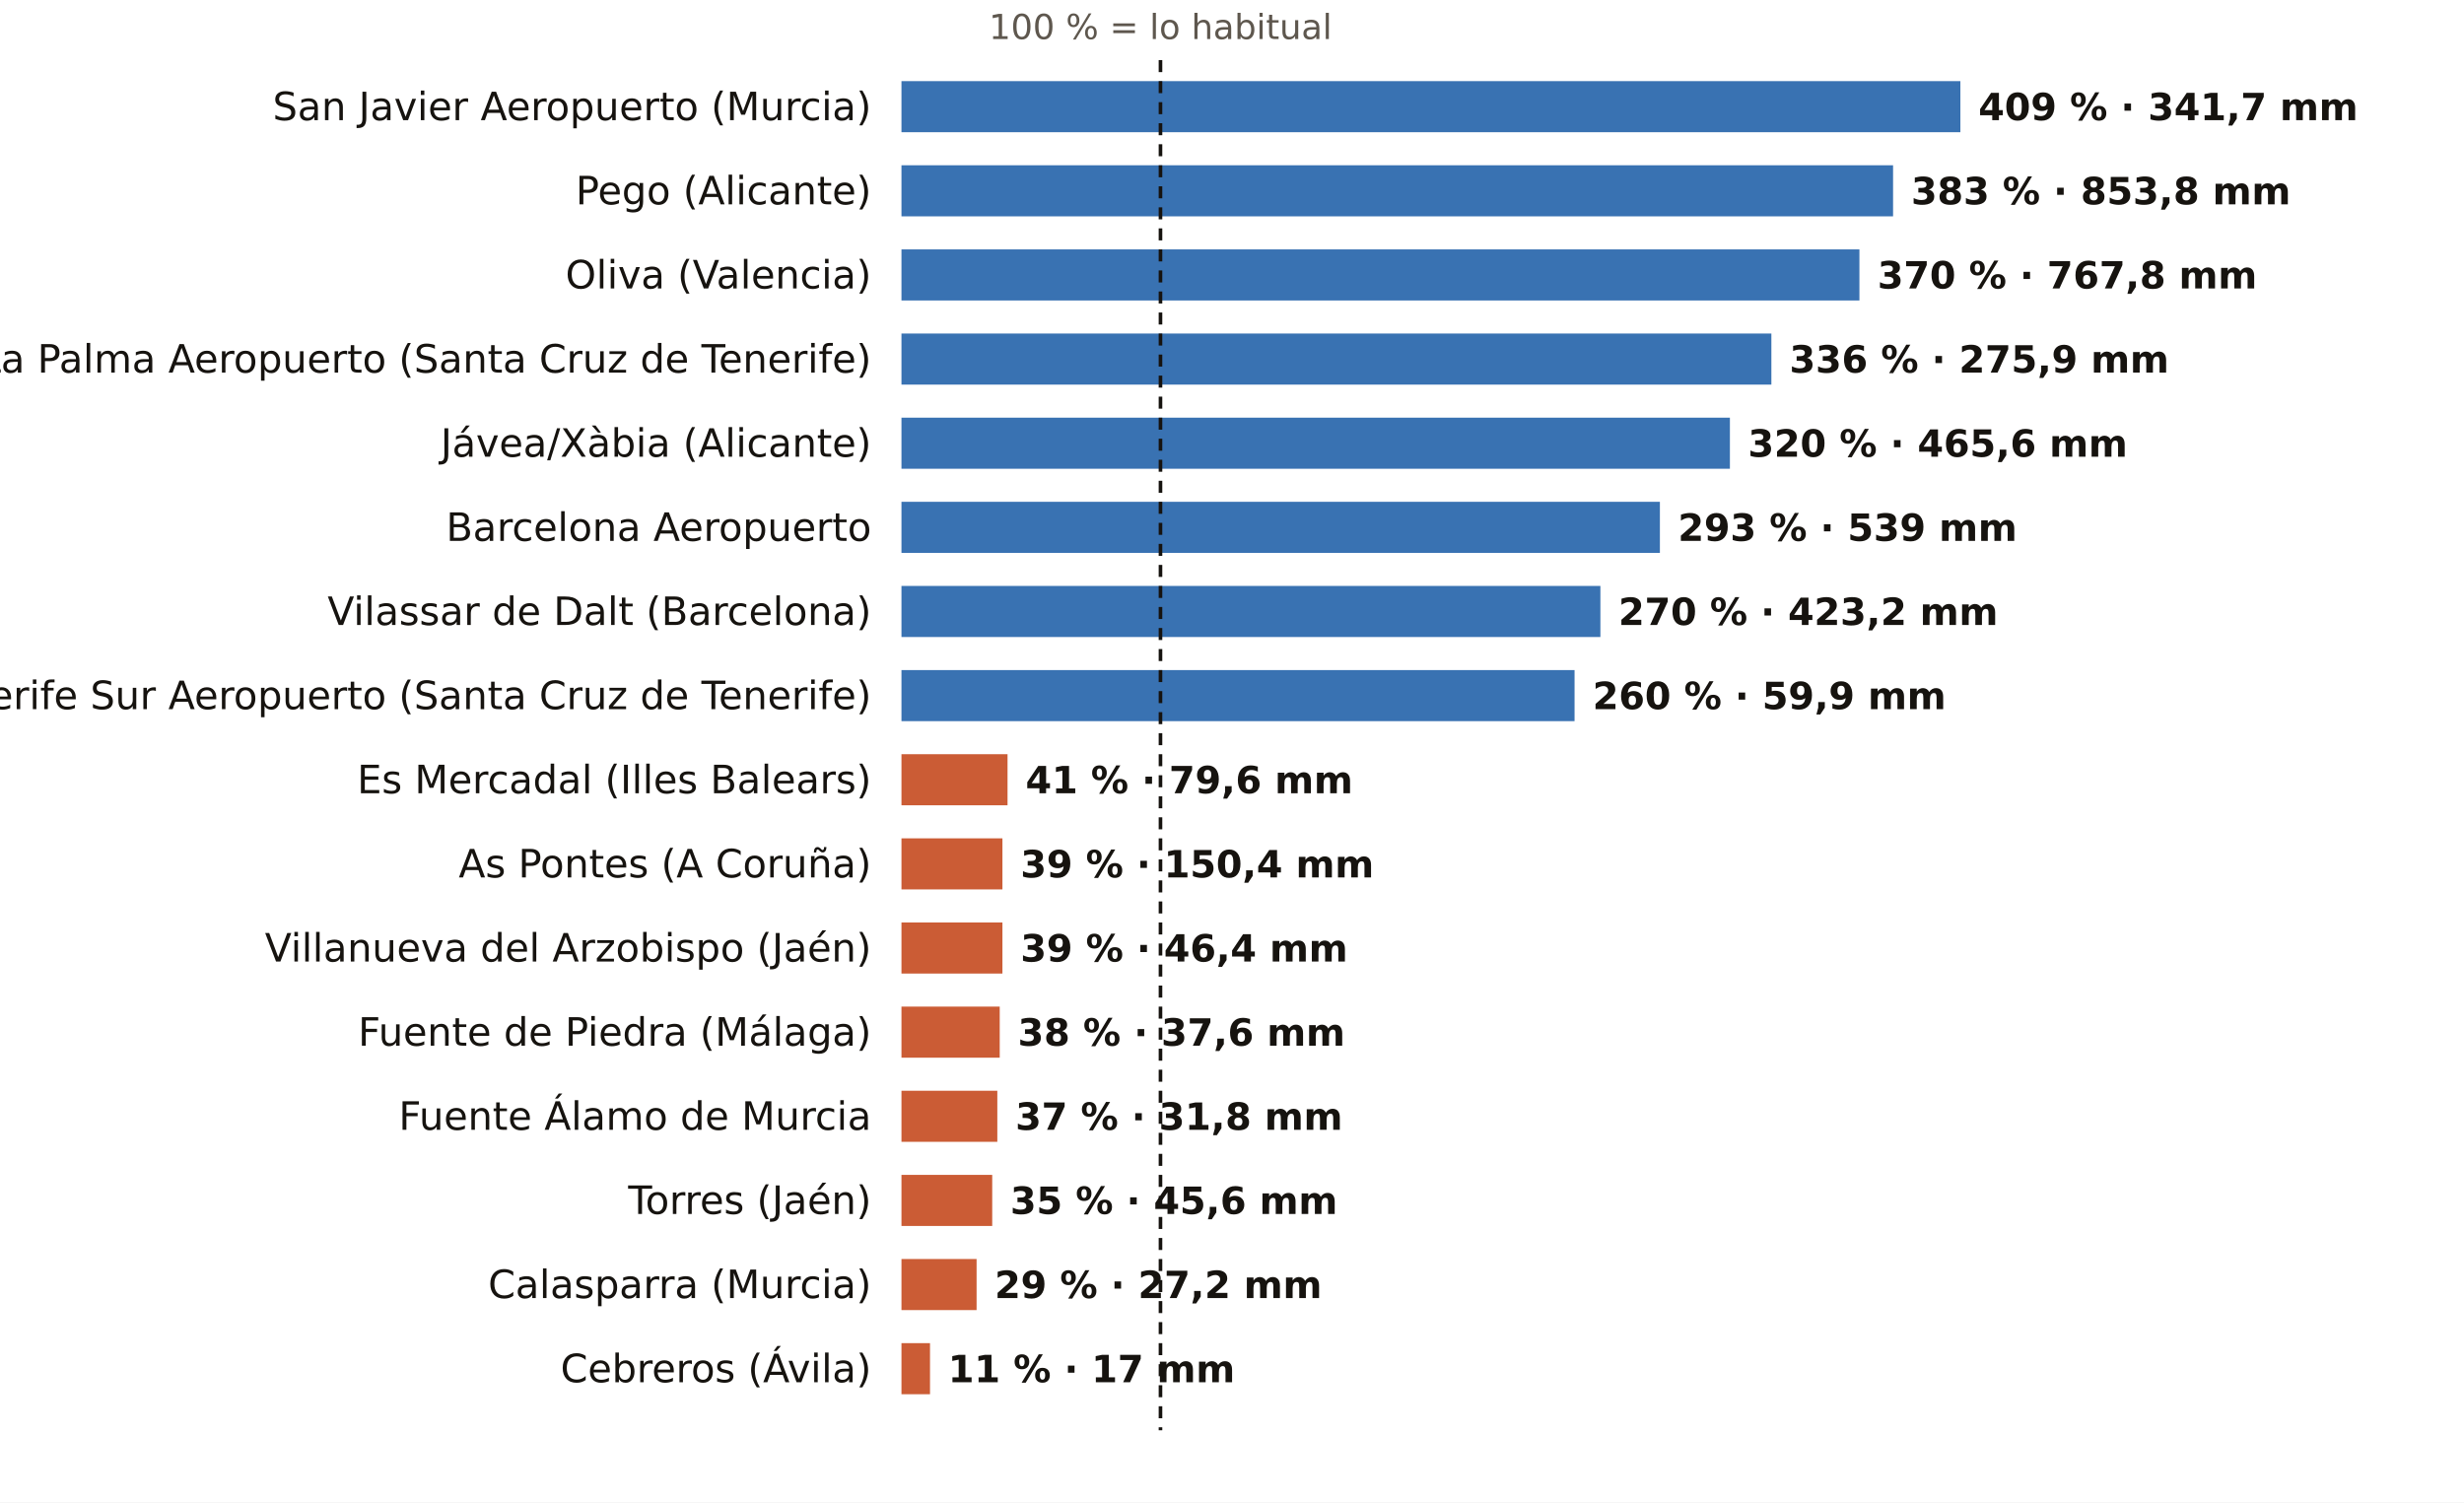
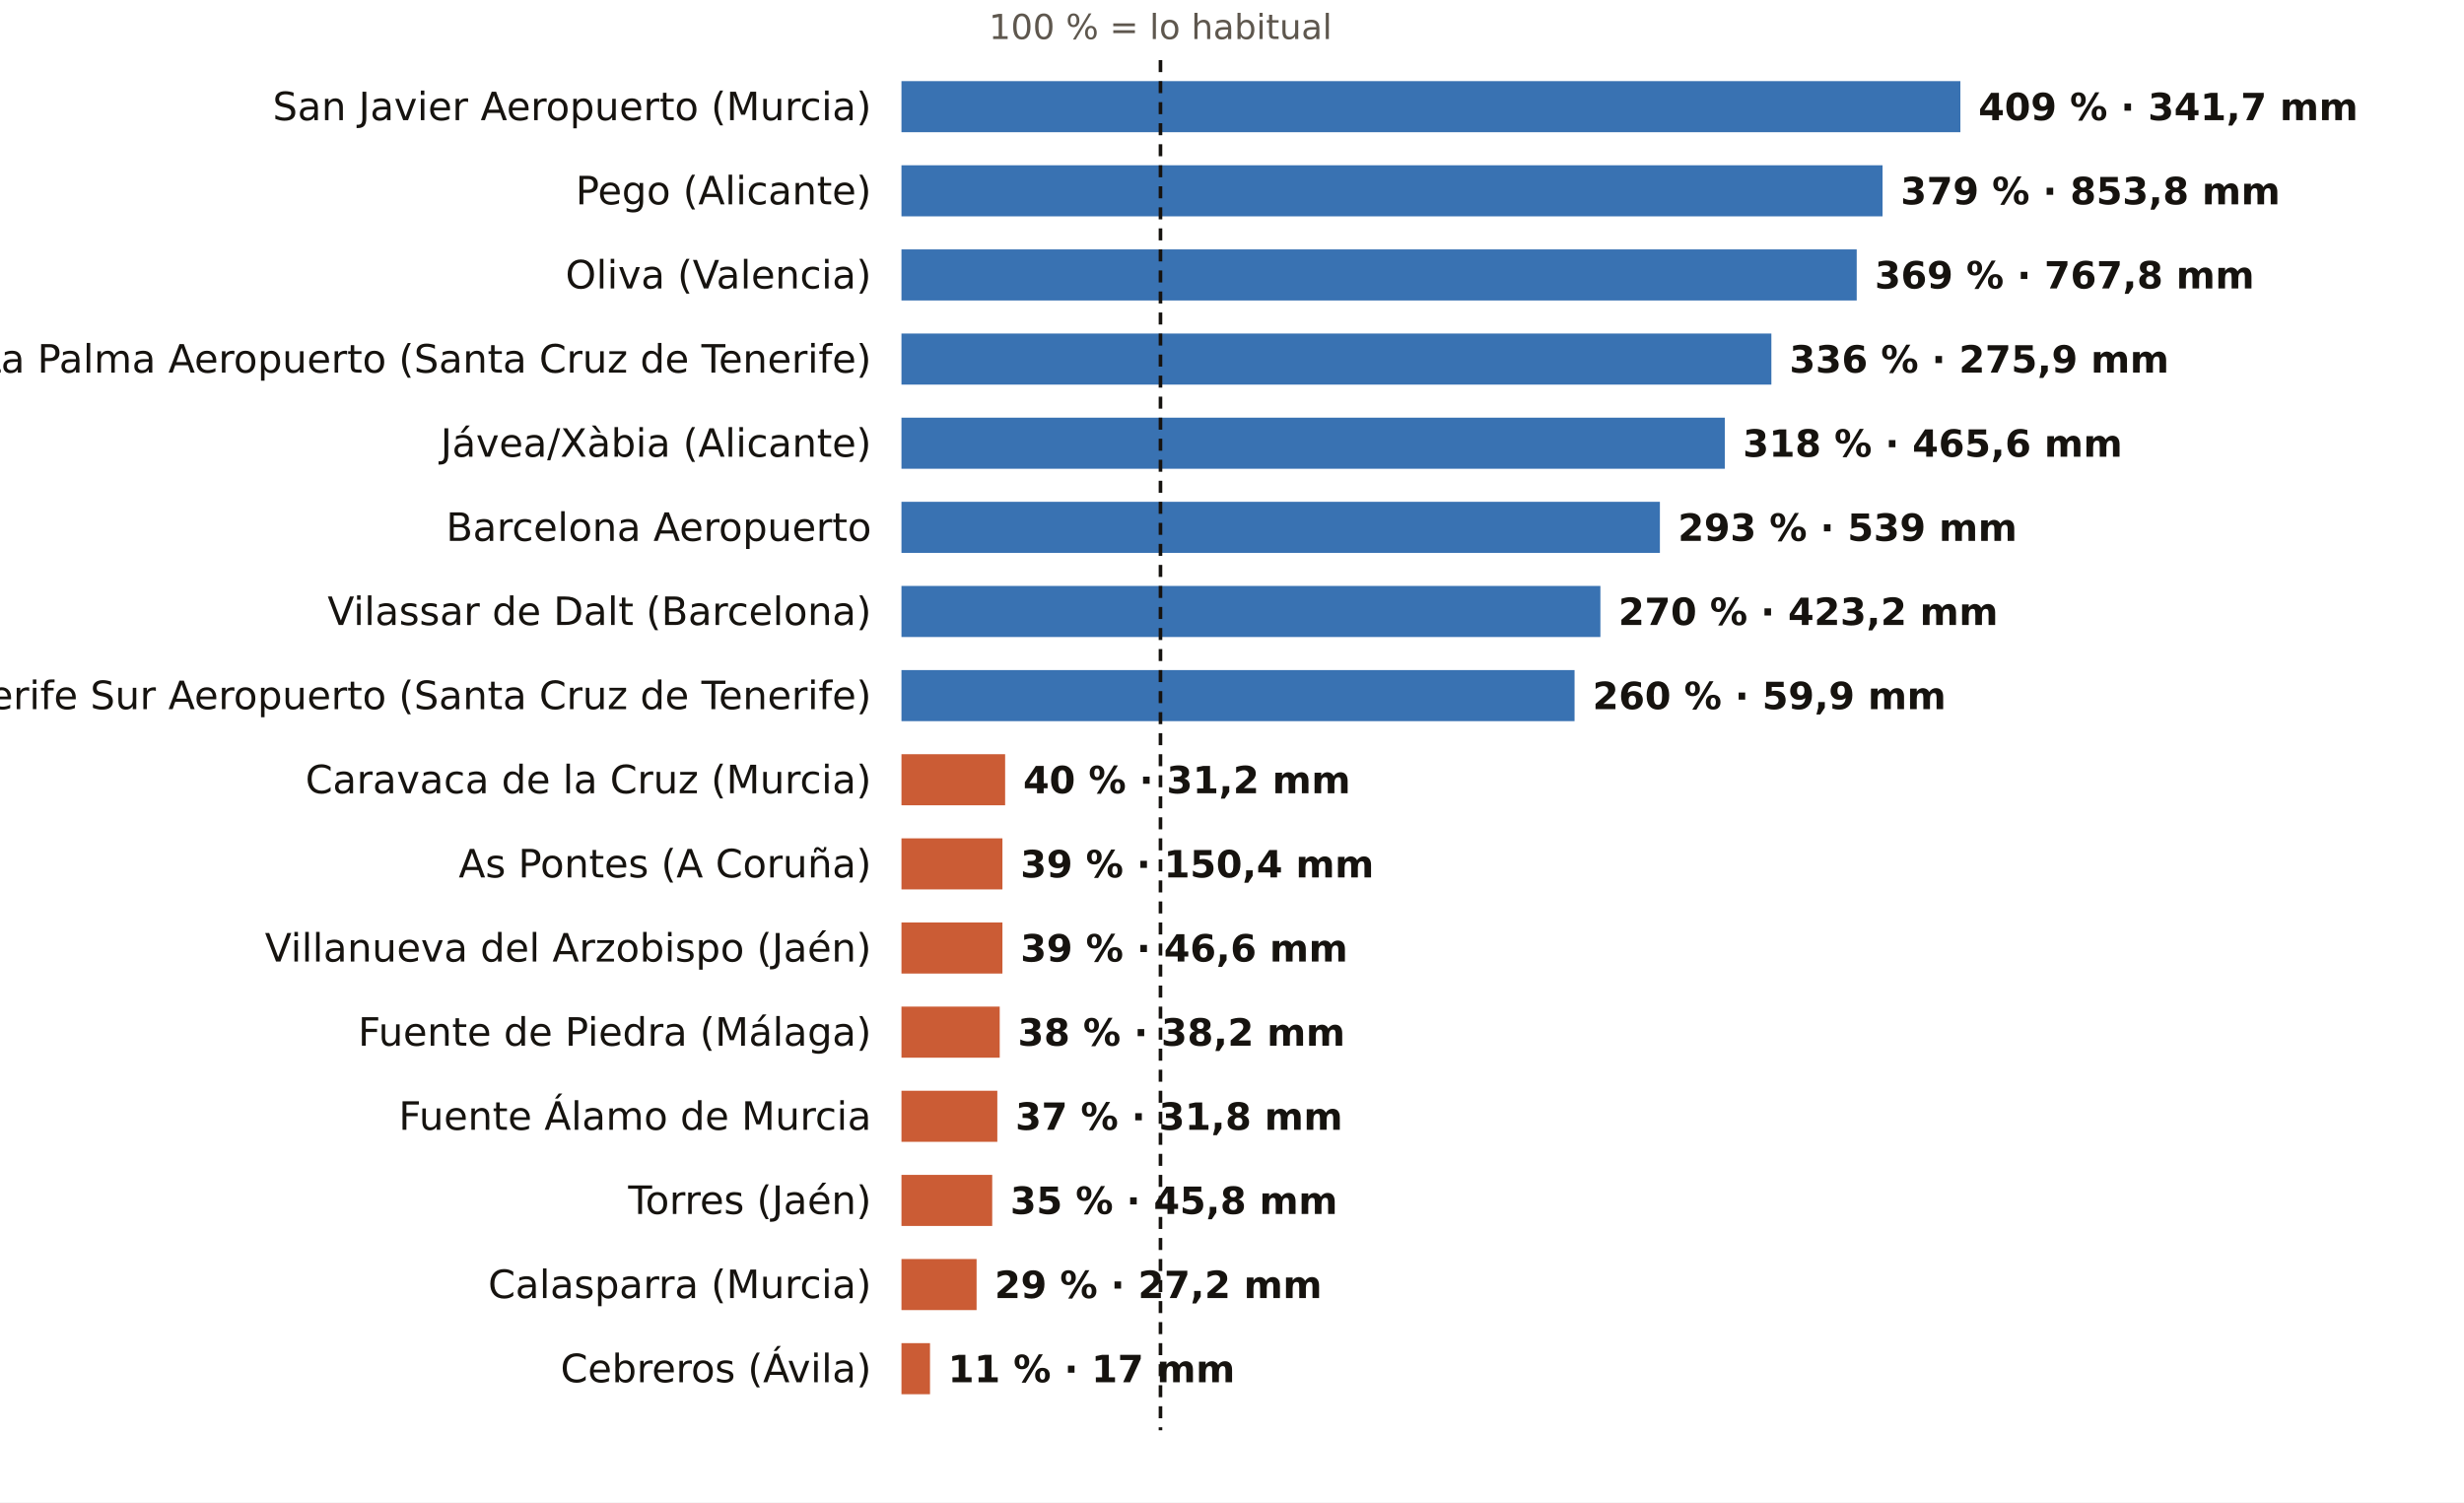
<svg xmlns="http://www.w3.org/2000/svg" viewBox="0 0 820 500" width="820" height="500" role="img" aria-label="El otoño, pluviómetro a pluviómetro: % de lo habitual">
  <rect width="820" height="500" fill="#FFFFFF" />
  <text x="386.2" y="13.0" font-size="11.5" fill="#5E574E" text-anchor="middle" font-weight="400" font-family="Public Sans, DejaVu Sans, Arial, sans-serif">100 % = lo habitual</text>
  <text x="290.0" y="40.0" font-size="13" fill="#16130F" text-anchor="end" font-weight="500" font-family="Public Sans, DejaVu Sans, Arial, sans-serif">San Javier Aeropuerto (Murcia)</text>
  <rect x="300" y="27" width="352.4" height="17" fill="#1F5FA8" opacity="0.88" />
  <text x="658.4" y="40.0" font-size="12.5" fill="#16130F" text-anchor="start" font-weight="600" font-family="Public Sans, DejaVu Sans, Arial, sans-serif">409 % · 341,7 mm</text>
  <text x="290.0" y="68.0" font-size="13" fill="#16130F" text-anchor="end" font-weight="500" font-family="Public Sans, DejaVu Sans, Arial, sans-serif">Pego (Alicante)</text>
-   <rect x="300" y="55" width="330.0" height="17" fill="#1F5FA8" opacity="0.88" />
-   <text x="636.0" y="68.0" font-size="12.5" fill="#16130F" text-anchor="start" font-weight="600" font-family="Public Sans, DejaVu Sans, Arial, sans-serif">383 % · 853,8 mm</text>
+   <rect x="300" y="55" width="326.5" height="17" fill="#1F5FA8" opacity="0.88" />
+   <text x="632.5" y="68.0" font-size="12.5" fill="#16130F" text-anchor="start" font-weight="600" font-family="Public Sans, DejaVu Sans, Arial, sans-serif">379 % · 853,8 mm</text>
  <text x="290.0" y="96.0" font-size="13" fill="#16130F" text-anchor="end" font-weight="500" font-family="Public Sans, DejaVu Sans, Arial, sans-serif">Oliva (Valencia)</text>
-   <rect x="300" y="83" width="318.8" height="17" fill="#1F5FA8" opacity="0.88" />
-   <text x="624.8" y="96.0" font-size="12.5" fill="#16130F" text-anchor="start" font-weight="600" font-family="Public Sans, DejaVu Sans, Arial, sans-serif">370 % · 767,8 mm</text>
+   <rect x="300" y="83" width="317.9" height="17" fill="#1F5FA8" opacity="0.88" />
+   <text x="623.9" y="96.0" font-size="12.5" fill="#16130F" text-anchor="start" font-weight="600" font-family="Public Sans, DejaVu Sans, Arial, sans-serif">369 % · 767,8 mm</text>
  <text x="290.0" y="124.0" font-size="13" fill="#16130F" text-anchor="end" font-weight="500" font-family="Public Sans, DejaVu Sans, Arial, sans-serif">La Palma Aeropuerto (Santa Cruz de Tenerife)</text>
  <rect x="300" y="111" width="289.5" height="17" fill="#1F5FA8" opacity="0.88" />
  <text x="595.5" y="124.0" font-size="12.5" fill="#16130F" text-anchor="start" font-weight="600" font-family="Public Sans, DejaVu Sans, Arial, sans-serif">336 % · 275,9 mm</text>
  <text x="290.0" y="152.0" font-size="13" fill="#16130F" text-anchor="end" font-weight="500" font-family="Public Sans, DejaVu Sans, Arial, sans-serif">Jávea/Xàbia (Alicante)</text>
-   <rect x="300" y="139" width="275.7" height="17" fill="#1F5FA8" opacity="0.88" />
-   <text x="581.7" y="152.0" font-size="12.5" fill="#16130F" text-anchor="start" font-weight="600" font-family="Public Sans, DejaVu Sans, Arial, sans-serif">320 % · 465,6 mm</text>
+   <rect x="300" y="139" width="274.0" height="17" fill="#1F5FA8" opacity="0.88" />
+   <text x="580.0" y="152.0" font-size="12.5" fill="#16130F" text-anchor="start" font-weight="600" font-family="Public Sans, DejaVu Sans, Arial, sans-serif">318 % · 465,6 mm</text>
  <text x="290.0" y="180.0" font-size="13" fill="#16130F" text-anchor="end" font-weight="500" font-family="Public Sans, DejaVu Sans, Arial, sans-serif">Barcelona Aeropuerto</text>
  <rect x="300" y="167" width="252.4" height="17" fill="#1F5FA8" opacity="0.88" />
  <text x="558.4" y="180.0" font-size="12.5" fill="#16130F" text-anchor="start" font-weight="600" font-family="Public Sans, DejaVu Sans, Arial, sans-serif">293 % · 539 mm</text>
  <text x="290.0" y="208.0" font-size="13" fill="#16130F" text-anchor="end" font-weight="500" font-family="Public Sans, DejaVu Sans, Arial, sans-serif">Vilassar de Dalt (Barcelona)</text>
  <rect x="300" y="195" width="232.6" height="17" fill="#1F5FA8" opacity="0.88" />
  <text x="538.6" y="208.0" font-size="12.5" fill="#16130F" text-anchor="start" font-weight="600" font-family="Public Sans, DejaVu Sans, Arial, sans-serif">270 % · 423,2 mm</text>
  <text x="290.0" y="236.0" font-size="13" fill="#16130F" text-anchor="end" font-weight="500" font-family="Public Sans, DejaVu Sans, Arial, sans-serif">Tenerife Sur Aeropuerto (Santa Cruz de Tenerife)</text>
  <rect x="300" y="223" width="224.0" height="17" fill="#1F5FA8" opacity="0.88" />
  <text x="530.0" y="236.0" font-size="12.5" fill="#16130F" text-anchor="start" font-weight="600" font-family="Public Sans, DejaVu Sans, Arial, sans-serif">260 % · 59,9 mm</text>
-   <text x="290.0" y="264.0" font-size="13" fill="#16130F" text-anchor="end" font-weight="500" font-family="Public Sans, DejaVu Sans, Arial, sans-serif">Es Mercadal (Illes Balears)</text>
-   <rect x="300" y="251" width="35.3" height="17" fill="#C4461A" opacity="0.88" />
-   <text x="341.3" y="264.0" font-size="12.5" fill="#16130F" text-anchor="start" font-weight="600" font-family="Public Sans, DejaVu Sans, Arial, sans-serif">41 % · 79,6 mm</text>
+   <text x="290.0" y="264.0" font-size="13" fill="#16130F" text-anchor="end" font-weight="500" font-family="Public Sans, DejaVu Sans, Arial, sans-serif">Caravaca de la Cruz (Murcia)</text>
+   <rect x="300" y="251" width="34.5" height="17" fill="#C4461A" opacity="0.88" />
+   <text x="340.5" y="264.0" font-size="12.5" fill="#16130F" text-anchor="start" font-weight="600" font-family="Public Sans, DejaVu Sans, Arial, sans-serif">40 % · 31,2 mm</text>
  <text x="290.0" y="292.0" font-size="13" fill="#16130F" text-anchor="end" font-weight="500" font-family="Public Sans, DejaVu Sans, Arial, sans-serif">As Pontes (A Coruña)</text>
  <rect x="300" y="279" width="33.6" height="17" fill="#C4461A" opacity="0.88" />
  <text x="339.6" y="292.0" font-size="12.5" fill="#16130F" text-anchor="start" font-weight="600" font-family="Public Sans, DejaVu Sans, Arial, sans-serif">39 % · 150,4 mm</text>
  <text x="290.0" y="320.0" font-size="13" fill="#16130F" text-anchor="end" font-weight="500" font-family="Public Sans, DejaVu Sans, Arial, sans-serif">Villanueva del Arzobispo (Jaén)</text>
  <rect x="300" y="307" width="33.6" height="17" fill="#C4461A" opacity="0.88" />
-   <text x="339.6" y="320.0" font-size="12.5" fill="#16130F" text-anchor="start" font-weight="600" font-family="Public Sans, DejaVu Sans, Arial, sans-serif">39 % · 46,4 mm</text>
+   <text x="339.6" y="320.0" font-size="12.5" fill="#16130F" text-anchor="start" font-weight="600" font-family="Public Sans, DejaVu Sans, Arial, sans-serif">39 % · 46,6 mm</text>
  <text x="290.0" y="348.0" font-size="13" fill="#16130F" text-anchor="end" font-weight="500" font-family="Public Sans, DejaVu Sans, Arial, sans-serif">Fuente de Piedra (Málaga)</text>
  <rect x="300" y="335" width="32.7" height="17" fill="#C4461A" opacity="0.88" />
-   <text x="338.7" y="348.0" font-size="12.5" fill="#16130F" text-anchor="start" font-weight="600" font-family="Public Sans, DejaVu Sans, Arial, sans-serif">38 % · 37,6 mm</text>
+   <text x="338.7" y="348.0" font-size="12.5" fill="#16130F" text-anchor="start" font-weight="600" font-family="Public Sans, DejaVu Sans, Arial, sans-serif">38 % · 38,2 mm</text>
  <text x="290.0" y="376.0" font-size="13" fill="#16130F" text-anchor="end" font-weight="500" font-family="Public Sans, DejaVu Sans, Arial, sans-serif">Fuente Álamo de Murcia</text>
  <rect x="300" y="363" width="31.9" height="17" fill="#C4461A" opacity="0.88" />
  <text x="337.9" y="376.0" font-size="12.5" fill="#16130F" text-anchor="start" font-weight="600" font-family="Public Sans, DejaVu Sans, Arial, sans-serif">37 % · 31,8 mm</text>
  <text x="290.0" y="404.0" font-size="13" fill="#16130F" text-anchor="end" font-weight="500" font-family="Public Sans, DejaVu Sans, Arial, sans-serif">Torres (Jaén)</text>
  <rect x="300" y="391" width="30.2" height="17" fill="#C4461A" opacity="0.88" />
-   <text x="336.2" y="404.0" font-size="12.5" fill="#16130F" text-anchor="start" font-weight="600" font-family="Public Sans, DejaVu Sans, Arial, sans-serif">35 % · 45,6 mm</text>
+   <text x="336.2" y="404.0" font-size="12.5" fill="#16130F" text-anchor="start" font-weight="600" font-family="Public Sans, DejaVu Sans, Arial, sans-serif">35 % · 45,8 mm</text>
  <text x="290.0" y="432.0" font-size="13" fill="#16130F" text-anchor="end" font-weight="500" font-family="Public Sans, DejaVu Sans, Arial, sans-serif">Calasparra (Murcia)</text>
  <rect x="300" y="419" width="25.0" height="17" fill="#C4461A" opacity="0.88" />
  <text x="331.0" y="432.0" font-size="12.5" fill="#16130F" text-anchor="start" font-weight="600" font-family="Public Sans, DejaVu Sans, Arial, sans-serif">29 % · 27,2 mm</text>
  <text x="290.0" y="460.0" font-size="13" fill="#16130F" text-anchor="end" font-weight="500" font-family="Public Sans, DejaVu Sans, Arial, sans-serif">Cebreros (Ávila)</text>
  <rect x="300" y="447" width="9.5" height="17" fill="#C4461A" opacity="0.88" />
  <text x="315.5" y="460.0" font-size="12.5" fill="#16130F" text-anchor="start" font-weight="600" font-family="Public Sans, DejaVu Sans, Arial, sans-serif">11 % · 17 mm</text>
  <line x1="386.2" x2="386.2" y1="20" y2="476" stroke="#16130F" stroke-width="1.2" stroke-dasharray="4 3" />
</svg>
